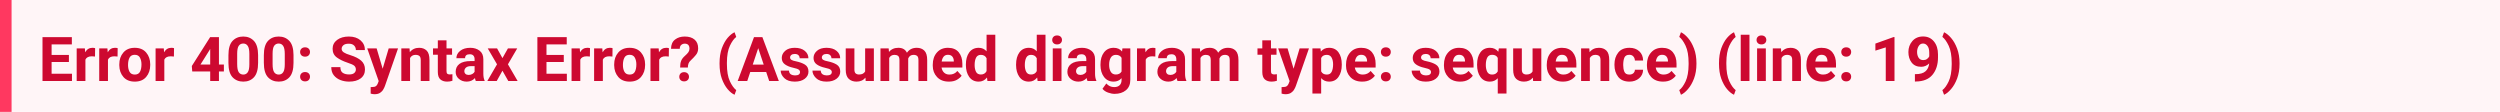
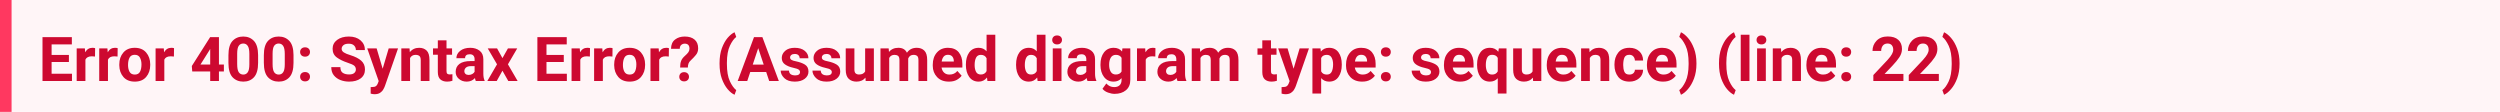
<svg xmlns="http://www.w3.org/2000/svg" width="648" height="29" viewBox="0 0 648 29" version="1.1">
  <rect fill="#fff5f7" width="648" height="29" />
  <text id="text" xml:space="preserve" font-weight="bold" fill="#cd0930" font-family="BlinkMacSystemFont, -apple-system, 'Segoe UI', Roboto, Oxygen, Ubuntu, Cantarell, 'Fira Sans', 'Droid Sans', 'Helvetica Neue', 'Helvetica', Arial, sans-serif" font-size="16px" x="0" y="5" dy="0">
-     <tspan x="10" dy="16">Error 400: Syntax Error? (Assumed diagram type: sequence) (line: 19)</tspan>
+     <tspan x="10" dy="16">Error 400: Syntax Error? (Assumed diagram type: sequence) (line: 22)</tspan>
  </text>
  <rect fill="#ff3860" width="3" height="29" />
</svg>
